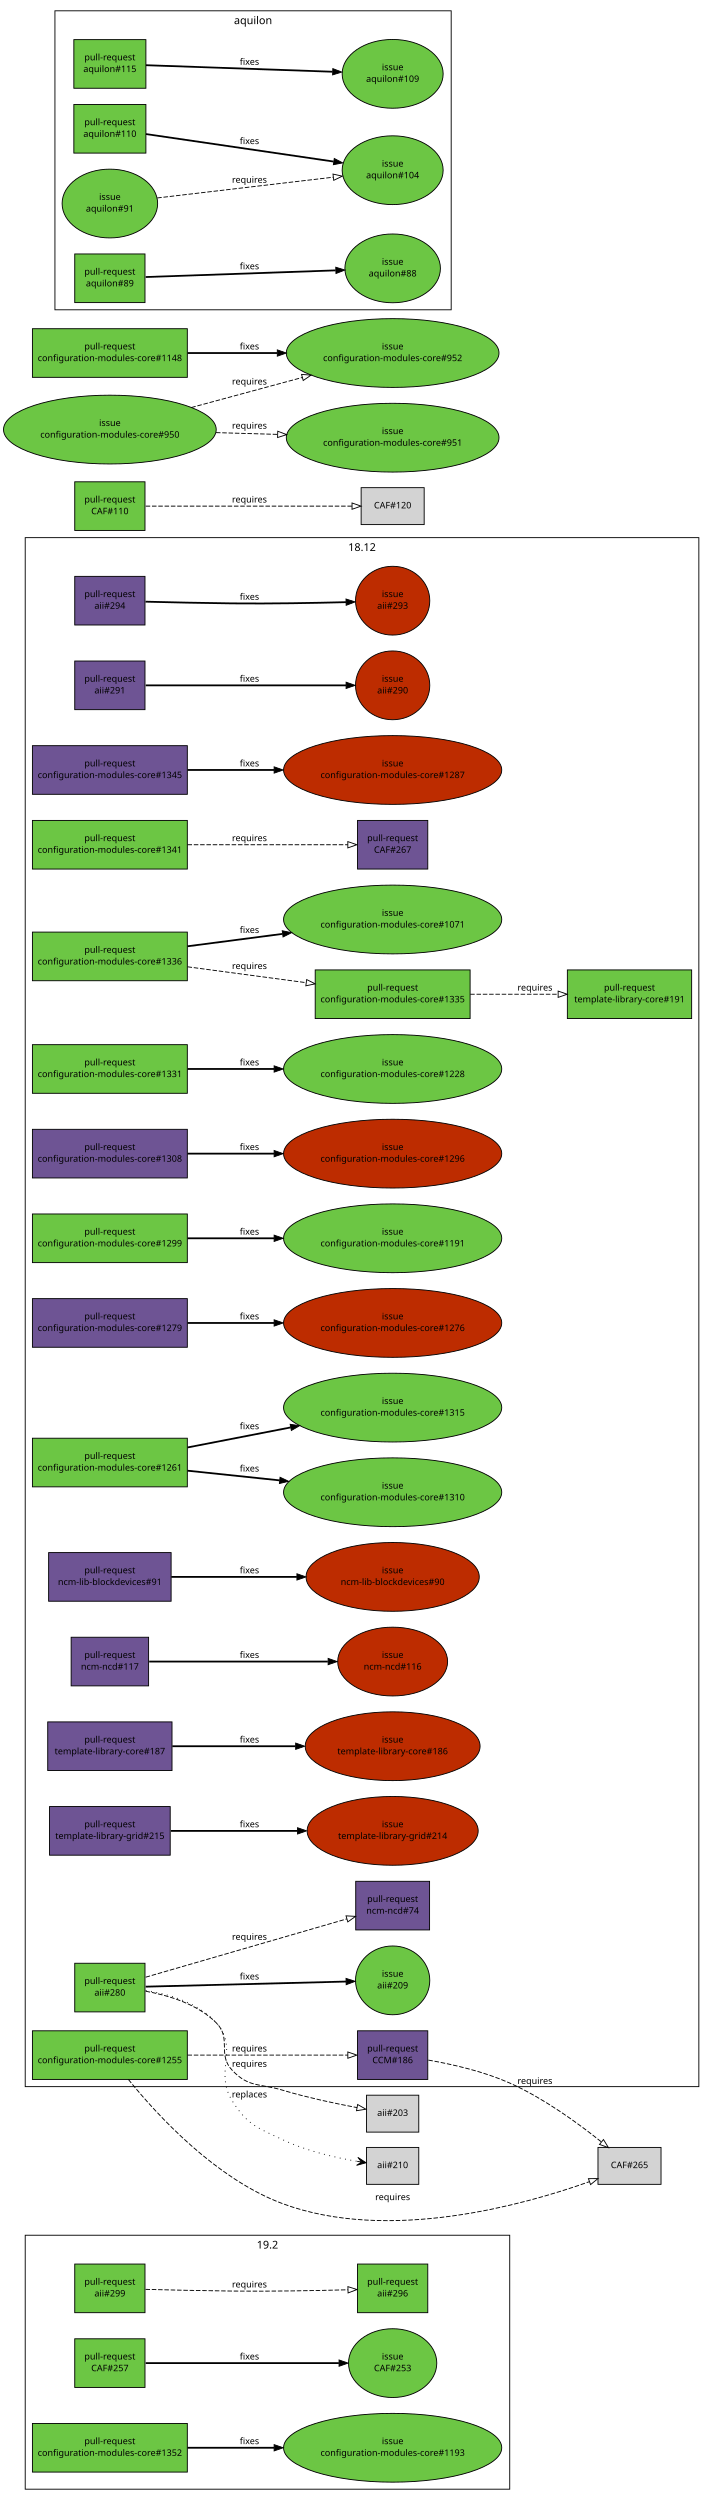
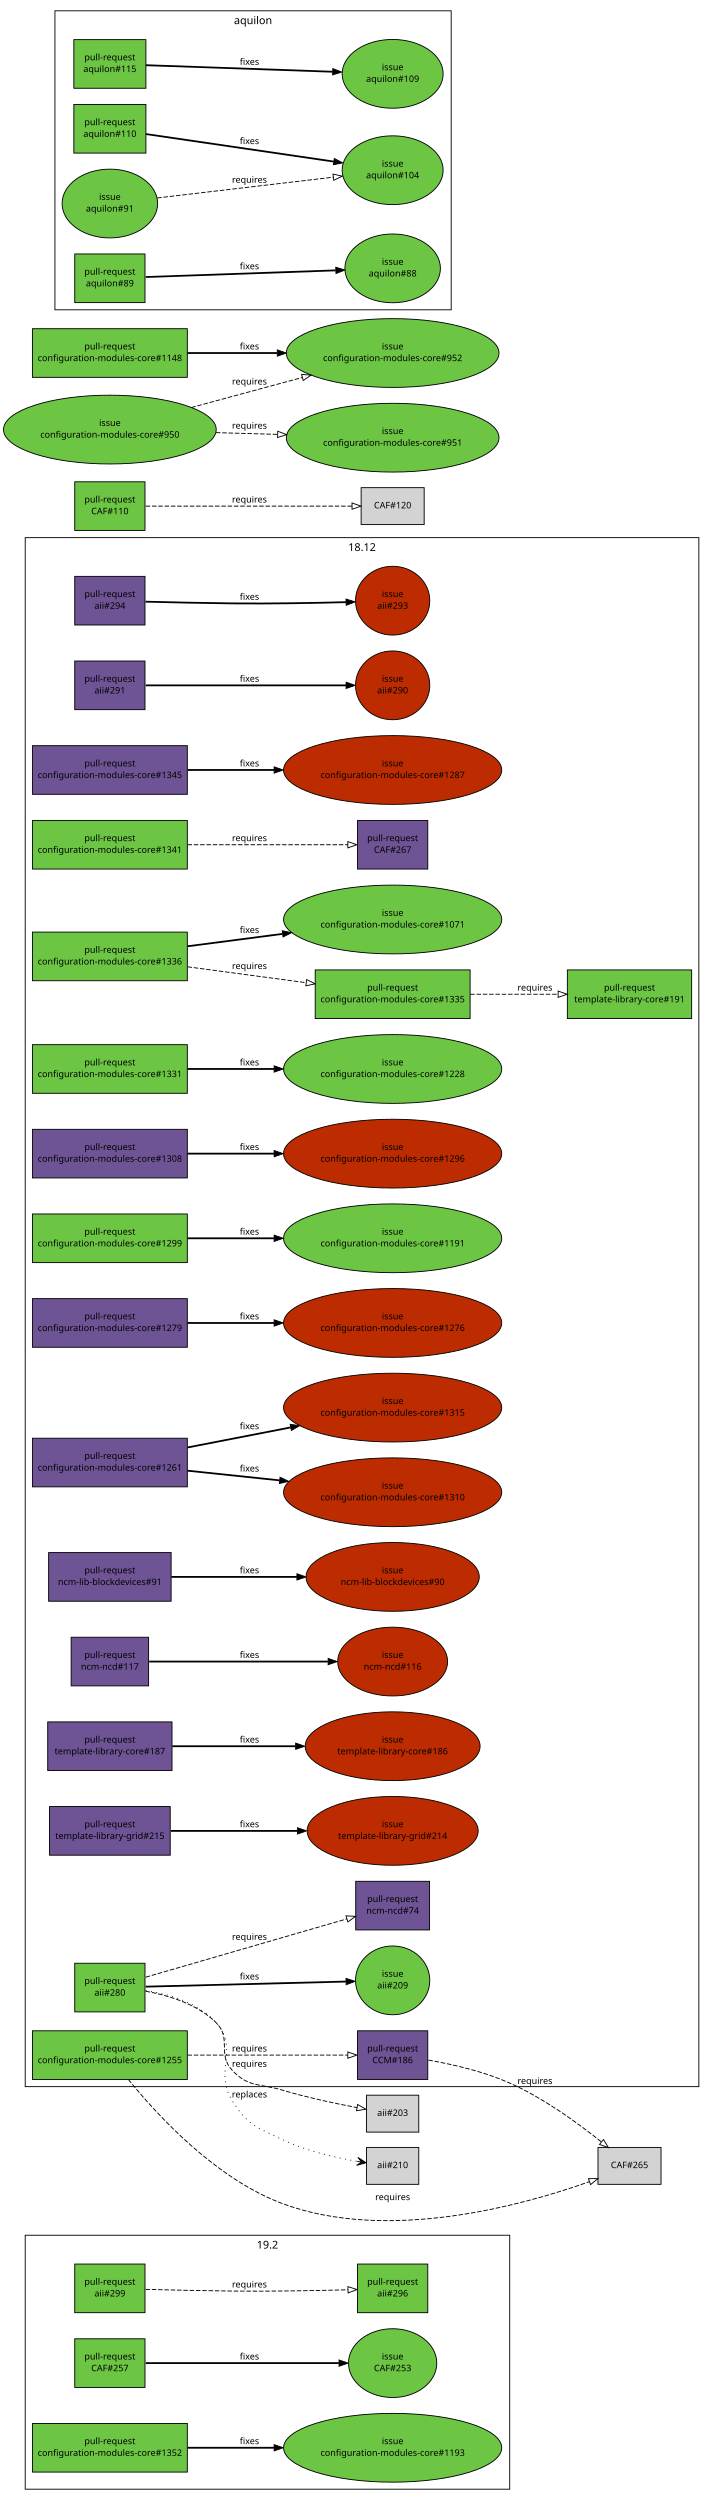
<svg xmlns="http://www.w3.org/2000/svg" xmlns:xlink="http://www.w3.org/1999/xlink" width="788pt" height="2776pt" viewBox="0.00 0.00 788.00 2776.00">
  <g id="graph1" class="graph" transform="scale(1 1) rotate(0) translate(4 2772)">
    <polygon fill="white" stroke="white" points="-4,5 -4,-2772 785,-2772 785,5 -4,5" />
    <g id="graph3" class="cluster">
      <polygon fill="none" stroke="black" points="24,-455 24,-2175 772,-2175 772,-455 24,-455" />
      <text text-anchor="middle" x="398" y="-2160.2" font-family="Sans" font-size="12.00">18.12</text>
    </g>
    <g id="graph4" class="cluster">
      <polygon fill="none" stroke="black" points="24,-8 24,-290 562,-290 562,-8 24,-8" />
      <text text-anchor="middle" x="293" y="-275.2" font-family="Sans" font-size="12.00">19.2</text>
    </g>
    <g id="graph5" class="cluster">
      <polygon fill="none" stroke="black" points="57,-2428 57,-2760 497,-2760 497,-2428 57,-2428" />
      <text text-anchor="middle" x="277" y="-2745.2" font-family="Sans" font-size="12.00">aquilon</text>
    </g>
    <g id="node1" class="node">
      <a xlink:href="https://github.com/quattor/aii/pull/299" xlink:title="aii-dhcp: support optional hostname ip verification" target="_parent">
        <polygon fill="#6cc644" stroke="black" points="157,-258 79,-258 79,-204 157,-204 157,-258" />
        <text text-anchor="middle" x="118" y="-235" font-family="Sans" font-size="10.00">pull-request</text>
        <text text-anchor="middle" x="118" y="-222" font-family="Sans" font-size="10.00">aii#299</text>
      </a>
    </g>
    <g id="node3" class="node">
      <a xlink:href="https://github.com/quattor/aii/pull/296" xlink:title="DHCP plugin updates" target="_parent">
        <polygon fill="#6cc644" stroke="black" points="471,-258 393,-258 393,-204 471,-204 471,-258" />
        <text text-anchor="middle" x="432" y="-235" font-family="Sans" font-size="10.00">pull-request</text>
        <text text-anchor="middle" x="432" y="-222" font-family="Sans" font-size="10.00">aii#296</text>
      </a>
    </g>
    <g id="edge2" class="edge">
      <path fill="none" stroke="black" stroke-dasharray="5,2" d="M157.571,-229.897C184.705,-229.197 221.529,-228.358 254,-228 297.318,-227.522 346.561,-228.467 382.256,-229.42" />
      <polygon fill="none" stroke="black" points="382.318,-232.923 392.411,-229.701 382.512,-225.925 382.318,-232.923" />
      <text text-anchor="middle" x="273" y="-232" font-family="Sans" font-size="10.00">requires</text>
    </g>
    <g id="node4" class="node">
      <a xlink:href="https://github.com/quattor/aii/pull/294" xlink:title="aii: ks: disable selinux with kernel param" target="_parent">
        <polygon fill="#6e5494" stroke="black" points="157,-2132 79,-2132 79,-2078 157,-2078 157,-2132" />
        <text text-anchor="middle" x="118" y="-2109" font-family="Sans" font-size="10.00">pull-request</text>
        <text text-anchor="middle" x="118" y="-2096" font-family="Sans" font-size="10.00">aii#294</text>
      </a>
    </g>
    <g id="node6" class="node">
      <a xlink:href="https://github.com/quattor/aii/issues/293" xlink:title="Disabling selinux during OS installation does not work with CentOS 7.5" target="_parent">
        <ellipse fill="#bd2c00" stroke="black" cx="432" cy="-2105" rx="41.217" ry="38.184" />
        <text text-anchor="middle" x="432" y="-2109" font-family="Sans" font-size="10.00">issue</text>
        <text text-anchor="middle" x="432" y="-2096" font-family="Sans" font-size="10.00">aii#293</text>
      </a>
    </g>
    <g id="edge4" class="edge">
      <path fill="none" stroke="black" stroke-width="2" d="M157.571,-2103.9C184.705,-2103.2 221.529,-2102.36 254,-2102 296.474,-2101.53 344.645,-2102.43 380.154,-2103.36" />
      <polygon fill="black" stroke="black" points="380.191,-2106.87 390.282,-2103.64 380.381,-2099.87 380.191,-2106.87" />
      <text text-anchor="middle" x="273" y="-2106" font-family="Sans" font-size="10.00">fixes</text>
    </g>
    <g id="node7" class="node">
      <a xlink:href="https://github.com/quattor/aii/pull/291" xlink:title="aii-installfe: add support for --cdburl" target="_parent">
        <polygon fill="#6e5494" stroke="black" points="157,-2038 79,-2038 79,-1984 157,-1984 157,-2038" />
        <text text-anchor="middle" x="118" y="-2015" font-family="Sans" font-size="10.00">pull-request</text>
        <text text-anchor="middle" x="118" y="-2002" font-family="Sans" font-size="10.00">aii#291</text>
      </a>
    </g>
    <g id="node9" class="node">
      <a xlink:href="https://github.com/quattor/aii/issues/290" xlink:title="18.6.0: aii-installfe should allow to define cdburl" target="_parent">
        <ellipse fill="#bd2c00" stroke="black" cx="432" cy="-2011" rx="41.217" ry="38.184" />
        <text text-anchor="middle" x="432" y="-2015" font-family="Sans" font-size="10.00">issue</text>
        <text text-anchor="middle" x="432" y="-2002" font-family="Sans" font-size="10.00">aii#290</text>
      </a>
    </g>
    <g id="edge6" class="edge">
      <path fill="none" stroke="black" stroke-width="2" d="M157.768,-2011C214.279,-2011 317.868,-2011 380.284,-2011" />
      <polygon fill="black" stroke="black" points="380.31,-2014.5 390.31,-2011 380.31,-2007.5 380.31,-2014.5" />
      <text text-anchor="middle" x="273" y="-2015" font-family="Sans" font-size="10.00">fixes</text>
    </g>
    <g id="node10" class="node">
      <a xlink:href="https://github.com/quattor/aii/pull/280" xlink:title="Support active configuration attribute for plugins" target="_parent">
        <polygon fill="#6cc644" stroke="black" points="157,-592 79,-592 79,-538 157,-538 157,-592" />
        <text text-anchor="middle" x="118" y="-569" font-family="Sans" font-size="10.00">pull-request</text>
        <text text-anchor="middle" x="118" y="-556" font-family="Sans" font-size="10.00">aii#280</text>
      </a>
    </g>
    <g id="node12" class="node">
      <a xlink:href="https://github.com/quattor/aii/issues/209" xlink:title="support ACTIVE_CONFIG" target="_parent">
        <ellipse fill="#6cc644" stroke="black" cx="432" cy="-573" rx="41.217" ry="38.184" />
        <text text-anchor="middle" x="432" y="-577" font-family="Sans" font-size="10.00">issue</text>
        <text text-anchor="middle" x="432" y="-564" font-family="Sans" font-size="10.00">aii#209</text>
      </a>
    </g>
    <g id="edge8" class="edge">
      <path fill="none" stroke="black" stroke-width="2" d="M157.768,-566.013C214.279,-567.453 317.868,-570.092 380.284,-571.682" />
      <polygon fill="black" stroke="black" points="380.224,-575.182 390.31,-571.938 380.402,-568.184 380.224,-575.182" />
      <text text-anchor="middle" x="273" y="-574" font-family="Sans" font-size="10.00">fixes</text>
    </g>
    <g id="node14" class="node">
      <a xlink:href="https://github.com/quattor/ncm-ncd/pull/74" xlink:title="Set the current active config as an attribute to the component" target="_parent">
        <polygon fill="#6e5494" stroke="black" points="473,-683 391,-683 391,-629 473,-629 473,-683" />
        <text text-anchor="middle" x="432" y="-660" font-family="Sans" font-size="10.00">pull-request</text>
        <text text-anchor="middle" x="432" y="-647" font-family="Sans" font-size="10.00">ncm-ncd#74</text>
      </a>
    </g>
    <g id="edge10" class="edge">
      <path fill="none" stroke="black" stroke-dasharray="5,2" d="M157.768,-576.525C214.552,-592.982 318.871,-623.214 381.186,-641.274" />
      <polygon fill="none" stroke="black" points="380.234,-644.642 390.813,-644.064 382.182,-637.918 380.234,-644.642" />
      <text text-anchor="middle" x="273" y="-618" font-family="Sans" font-size="10.00">requires</text>
    </g>
    <g id="node16" class="node">
      <polygon fill="lightgrey" stroke="black" points="461,-445.5 403,-445.5 403,-404.5 461,-404.5 461,-445.5" />
      <text text-anchor="middle" x="432" y="-422.5" font-family="Sans" font-size="10.00">aii#203</text>
    </g>
    <g id="edge12" class="edge">
      <path fill="none" stroke="black" stroke-dasharray="5,2" d="M157.743,-560.947C183.166,-556.379 215.166,-546.664 236,-526 253.663,-508.482 236.827,-490.999 254,-473 272.46,-453.653 284.392,-458.702 310,-451 337.129,-442.841 368.388,-436.231 392.472,-431.718" />
      <polygon fill="none" stroke="black" points="393.116,-435.159 402.322,-429.914 391.855,-428.273 393.116,-435.159" />
      <text text-anchor="middle" x="273" y="-477" font-family="Sans" font-size="10.00">requires</text>
    </g>
    <g id="node18" class="node">
      <polygon fill="lightgrey" stroke="black" points="461,-387.5 403,-387.5 403,-346.5 461,-346.5 461,-387.5" />
      <text text-anchor="middle" x="432" y="-364.5" font-family="Sans" font-size="10.00">aii#210</text>
    </g>
    <g id="edge14" class="edge">
      <path fill="none" stroke="black" stroke-dasharray="1,5" d="M157.758,-561.905C183.688,-557.757 216.265,-548.151 236,-526 262.267,-496.519 233.026,-472.455 254,-439 270.668,-412.413 281.664,-409.482 310,-396 336.06,-383.6 367.844,-376.266 392.437,-372.077" />
      <polygon fill="black" stroke="black" points="402.498,-370.468 393.334,-376.49 397.561,-371.257 392.624,-372.047 392.624,-372.047 392.624,-372.047 397.561,-371.257 391.913,-367.603 402.498,-370.468 402.498,-370.468" />
      <text text-anchor="middle" x="273" y="-443" font-family="Sans" font-size="10.00">replaces</text>
    </g>
    <g id="node19" class="node">
      <a xlink:href="https://github.com/quattor/CAF/pull/257" xlink:title="Process: run process as another user" target="_parent">
        <polygon fill="#6cc644" stroke="black" points="157,-175 79,-175 79,-121 157,-121 157,-175" />
        <text text-anchor="middle" x="118" y="-152" font-family="Sans" font-size="10.00">pull-request</text>
        <text text-anchor="middle" x="118" y="-139" font-family="Sans" font-size="10.00">CAF#257</text>
      </a>
    </g>
    <g id="node21" class="node">
      <a xlink:href="https://github.com/quattor/CAF/issues/253" xlink:title="CAF::Process: Include an option to execute the command as an specific user" target="_parent">
        <ellipse fill="#6cc644" stroke="black" cx="432" cy="-148" rx="48.998" ry="38.184" />
        <text text-anchor="middle" x="432" y="-152" font-family="Sans" font-size="10.00">issue</text>
        <text text-anchor="middle" x="432" y="-139" font-family="Sans" font-size="10.00">CAF#253</text>
      </a>
    </g>
    <g id="edge16" class="edge">
      <path fill="none" stroke="black" stroke-width="2" d="M157.768,-148C211.934,-148 309.353,-148 372.308,-148" />
      <polygon fill="black" stroke="black" points="372.488,-151.5 382.488,-148 372.488,-144.5 372.488,-151.5" />
      <text text-anchor="middle" x="273" y="-152" font-family="Sans" font-size="10.00">fixes</text>
    </g>
    <g id="node22" class="node">
      <a xlink:href="https://github.com/quattor/CAF/pull/110" xlink:title="CAF::Download class: API proposal" target="_parent">
        <polygon fill="#6cc644" stroke="black" points="157,-2237 79,-2237 79,-2183 157,-2183 157,-2237" />
        <text text-anchor="middle" x="118" y="-2214" font-family="Sans" font-size="10.00">pull-request</text>
        <text text-anchor="middle" x="118" y="-2201" font-family="Sans" font-size="10.00">CAF#110</text>
      </a>
    </g>
    <g id="node24" class="node">
      <polygon fill="lightgrey" stroke="black" points="467,-2230.5 397,-2230.5 397,-2189.5 467,-2189.5 467,-2230.5" />
      <text text-anchor="middle" x="432" y="-2207.5" font-family="Sans" font-size="10.00">CAF#120</text>
    </g>
    <g id="edge18" class="edge">
      <path fill="none" stroke="black" stroke-dasharray="5,2" d="M157.768,-2210C216.269,-2210 325.221,-2210 386.719,-2210" />
      <polygon fill="none" stroke="black" points="386.897,-2213.5 396.897,-2210 386.897,-2206.5 386.897,-2213.5" />
      <text text-anchor="middle" x="273" y="-2214" font-family="Sans" font-size="10.00">requires</text>
    </g>
    <g id="node25" class="node">
      <a xlink:href="https://github.com/quattor/CCM/pull/186" xlink:title="TextRender: add support for jsonpretty type" target="_parent">
        <polygon fill="#6e5494" stroke="black" points="471,-517 393,-517 393,-463 471,-463 471,-517" />
        <text text-anchor="middle" x="432" y="-494" font-family="Sans" font-size="10.00">pull-request</text>
        <text text-anchor="middle" x="432" y="-481" font-family="Sans" font-size="10.00">CCM#186</text>
      </a>
    </g>
    <g id="node27" class="node">
      <polygon fill="lightgrey" stroke="black" points="730,-387.5 660,-387.5 660,-346.5 730,-346.5 730,-387.5" />
      <text text-anchor="middle" x="695" y="-364.5" font-family="Sans" font-size="10.00">CAF#265</text>
    </g>
    <g id="edge20" class="edge">
      <path fill="none" stroke="black" stroke-dasharray="5,2" d="M471.628,-484.477C498.038,-479.86 533.077,-471.903 562,-459 599.712,-442.176 637.993,-414.315 663.74,-393.653" />
      <polygon fill="none" stroke="black" points="666.096,-396.248 671.643,-387.221 661.678,-390.819 666.096,-396.248" />
      <text text-anchor="middle" x="590" y="-458" font-family="Sans" font-size="10.00">requires</text>
    </g>
    <g id="node28" class="node">
      <a xlink:href="https://github.com/quattor/configuration-modules-core/pull/1352" xlink:title="Tighten up schema and use choice for options" target="_parent">
        <polygon fill="#6cc644" stroke="black" points="204,-81 32,-81 32,-27 204,-27 204,-81" />
        <text text-anchor="middle" x="118" y="-58" font-family="Sans" font-size="10.00">pull-request</text>
        <text text-anchor="middle" x="118" y="-45" font-family="Sans" font-size="10.00">configuration-modules-core#1352</text>
      </a>
    </g>
    <g id="node30" class="node">
      <a xlink:href="https://github.com/quattor/configuration-modules-core/issues/1193" xlink:title="ncm-metaconfig: rsyslog: Tighten up schema" target="_parent">
        <ellipse fill="#6cc644" stroke="black" cx="432" cy="-54" rx="121.122" ry="38.184" />
        <text text-anchor="middle" x="432" y="-58" font-family="Sans" font-size="10.00">issue</text>
        <text text-anchor="middle" x="432" y="-45" font-family="Sans" font-size="10.00">configuration-modules-core#1193</text>
      </a>
    </g>
    <g id="edge22" class="edge">
      <path fill="none" stroke="black" stroke-width="2" d="M204.217,-54C233.916,-54 267.888,-54 300.372,-54" />
      <polygon fill="black" stroke="black" points="300.399,-57.5 310.399,-54 300.399,-50.5 300.399,-57.5" />
      <text text-anchor="middle" x="273" y="-58" font-family="Sans" font-size="10.00">fixes</text>
    </g>
    <g id="node31" class="node">
      <a xlink:href="https://github.com/quattor/configuration-modules-core/pull/1345" xlink:title="ncm-metaconfig: add libvirt guests setup" target="_parent">
        <polygon fill="#6e5494" stroke="black" points="204,-1944 32,-1944 32,-1890 204,-1890 204,-1944" />
        <text text-anchor="middle" x="118" y="-1921" font-family="Sans" font-size="10.00">pull-request</text>
        <text text-anchor="middle" x="118" y="-1908" font-family="Sans" font-size="10.00">configuration-modules-core#1345</text>
      </a>
    </g>
    <g id="node33" class="node">
      <a xlink:href="https://github.com/quattor/configuration-modules-core/issues/1287" xlink:title="ncm-metaconfig: add libvirtd libvirt-guests configuration" target="_parent">
        <ellipse fill="#bd2c00" stroke="black" cx="432" cy="-1917" rx="121.122" ry="38.184" />
        <text text-anchor="middle" x="432" y="-1921" font-family="Sans" font-size="10.00">issue</text>
        <text text-anchor="middle" x="432" y="-1908" font-family="Sans" font-size="10.00">configuration-modules-core#1287</text>
      </a>
    </g>
    <g id="edge24" class="edge">
      <path fill="none" stroke="black" stroke-width="2" d="M204.217,-1917C233.916,-1917 267.888,-1917 300.372,-1917" />
      <polygon fill="black" stroke="black" points="300.399,-1920.5 310.399,-1917 300.399,-1913.5 300.399,-1920.5" />
      <text text-anchor="middle" x="273" y="-1921" font-family="Sans" font-size="10.00">fixes</text>
    </g>
    <g id="node34" class="node">
      <a xlink:href="https://github.com/quattor/configuration-modules-core/pull/1341" xlink:title="ncm-metaconfig: switch to CAF::ServiceActions" target="_parent">
        <polygon fill="#6cc644" stroke="black" points="204,-1861 32,-1861 32,-1807 204,-1807 204,-1861" />
        <text text-anchor="middle" x="118" y="-1838" font-family="Sans" font-size="10.00">pull-request</text>
        <text text-anchor="middle" x="118" y="-1825" font-family="Sans" font-size="10.00">configuration-modules-core#1341</text>
      </a>
    </g>
    <g id="node36" class="node">
      <a xlink:href="https://github.com/quattor/CAF/pull/267" xlink:title="ServiceActions: handle multiple service actions" target="_parent">
        <polygon fill="#6e5494" stroke="black" points="471,-1861 393,-1861 393,-1807 471,-1807 471,-1861" />
        <text text-anchor="middle" x="432" y="-1838" font-family="Sans" font-size="10.00">pull-request</text>
        <text text-anchor="middle" x="432" y="-1825" font-family="Sans" font-size="10.00">CAF#267</text>
      </a>
    </g>
    <g id="edge26" class="edge">
      <path fill="none" stroke="black" stroke-dasharray="5,2" d="M204.217,-1834C261.388,-1834 334.397,-1834 382.136,-1834" />
      <polygon fill="none" stroke="black" points="382.221,-1837.5 392.22,-1834 382.22,-1830.5 382.221,-1837.5" />
      <text text-anchor="middle" x="273" y="-1838" font-family="Sans" font-size="10.00">requires</text>
    </g>
    <g id="node37" class="node">
      <a xlink:href="https://github.com/quattor/configuration-modules-core/pull/1336" xlink:title="ncm-network: Add support for CAF::Service actions after changes" target="_parent">
        <polygon fill="#6cc644" stroke="black" points="204,-1737 32,-1737 32,-1683 204,-1683 204,-1737" />
        <text text-anchor="middle" x="118" y="-1714" font-family="Sans" font-size="10.00">pull-request</text>
        <text text-anchor="middle" x="118" y="-1701" font-family="Sans" font-size="10.00">configuration-modules-core#1336</text>
      </a>
    </g>
    <g id="node39" class="node">
      <a xlink:href="https://github.com/quattor/configuration-modules-core/pull/1335" xlink:title="ncm-metaconfig: Remove caf_service_action type to allow reuse" target="_parent">
        <polygon fill="#6cc644" stroke="black" points="518,-1695 346,-1695 346,-1641 518,-1641 518,-1695" />
        <text text-anchor="middle" x="432" y="-1672" font-family="Sans" font-size="10.00">pull-request</text>
        <text text-anchor="middle" x="432" y="-1659" font-family="Sans" font-size="10.00">configuration-modules-core#1335</text>
      </a>
    </g>
    <g id="edge28" class="edge">
      <path fill="none" stroke="black" stroke-dasharray="5,2" d="M204.217,-1698.47C245.061,-1693 293.988,-1686.46 336.009,-1680.84" />
      <polygon fill="none" stroke="black" points="336.527,-1684.3 345.975,-1679.51 335.599,-1677.36 336.527,-1684.3" />
      <text text-anchor="middle" x="273" y="-1696" font-family="Sans" font-size="10.00">requires</text>
    </g>
    <g id="node41" class="node">
      <a xlink:href="https://github.com/quattor/configuration-modules-core/issues/1071" xlink:title="ncm-network: support daemons to restart after network changes" target="_parent">
        <ellipse fill="#6cc644" stroke="black" cx="432" cy="-1751" rx="121.122" ry="38.184" />
        <text text-anchor="middle" x="432" y="-1755" font-family="Sans" font-size="10.00">issue</text>
        <text text-anchor="middle" x="432" y="-1742" font-family="Sans" font-size="10.00">configuration-modules-core#1071</text>
      </a>
    </g>
    <g id="edge30" class="edge">
      <path fill="none" stroke="black" stroke-width="2" d="M204.217,-1721.26C236.688,-1725.5 274.267,-1730.4 309.424,-1734.99" />
      <polygon fill="black" stroke="black" points="309.388,-1738.52 319.757,-1736.34 310.295,-1731.58 309.388,-1738.52" />
      <text text-anchor="middle" x="273" y="-1736" font-family="Sans" font-size="10.00">fixes</text>
    </g>
    <g id="node43" class="node">
      <a xlink:href="https://github.com/quattor/template-library-core/pull/191" xlink:title="Allow the caf_service_action to be used by multiple components" target="_parent">
        <polygon fill="#6cc644" stroke="black" points="764,-1695 626,-1695 626,-1641 764,-1641 764,-1695" />
        <text text-anchor="middle" x="695" y="-1672" font-family="Sans" font-size="10.00">pull-request</text>
        <text text-anchor="middle" x="695" y="-1659" font-family="Sans" font-size="10.00">template-library-core#191</text>
      </a>
    </g>
    <g id="edge32" class="edge">
      <path fill="none" stroke="black" stroke-dasharray="5,2" d="M518.116,-1668C549.476,-1668 584.762,-1668 615.52,-1668" />
      <polygon fill="none" stroke="black" points="615.766,-1671.5 625.766,-1668 615.765,-1664.5 615.766,-1671.5" />
      <text text-anchor="middle" x="590" y="-1672" font-family="Sans" font-size="10.00">requires</text>
    </g>
    <g id="node44" class="node">
      <a xlink:href="https://github.com/quattor/configuration-modules-core/pull/1331" xlink:title="ncm-cron: Throw an error if multiple cron jobs are defined with the same name" target="_parent">
        <polygon fill="#6cc644" stroke="black" points="204,-1612 32,-1612 32,-1558 204,-1558 204,-1612" />
        <text text-anchor="middle" x="118" y="-1589" font-family="Sans" font-size="10.00">pull-request</text>
        <text text-anchor="middle" x="118" y="-1576" font-family="Sans" font-size="10.00">configuration-modules-core#1331</text>
      </a>
    </g>
    <g id="node46" class="node">
      <a xlink:href="https://github.com/quattor/configuration-modules-core/issues/1228" xlink:title="ncm-cron: Catch cron entries with duplicate names at build time" target="_parent">
        <ellipse fill="#6cc644" stroke="black" cx="432" cy="-1585" rx="121.122" ry="38.184" />
        <text text-anchor="middle" x="432" y="-1589" font-family="Sans" font-size="10.00">issue</text>
        <text text-anchor="middle" x="432" y="-1576" font-family="Sans" font-size="10.00">configuration-modules-core#1228</text>
      </a>
    </g>
    <g id="edge34" class="edge">
      <path fill="none" stroke="black" stroke-width="2" d="M204.217,-1585C233.916,-1585 267.888,-1585 300.372,-1585" />
      <polygon fill="black" stroke="black" points="300.399,-1588.5 310.399,-1585 300.399,-1581.5 300.399,-1588.5" />
      <text text-anchor="middle" x="273" y="-1589" font-family="Sans" font-size="10.00">fixes</text>
    </g>
    <g id="node47" class="node">
      <a xlink:href="https://github.com/quattor/configuration-modules-core/pull/1308" xlink:title="ncm-network: no error wrt missing (IPv4) ip and netmask in a pure IPv6 config" target="_parent">
        <polygon fill="#6e5494" stroke="black" points="204,-1518 32,-1518 32,-1464 204,-1464 204,-1518" />
        <text text-anchor="middle" x="118" y="-1495" font-family="Sans" font-size="10.00">pull-request</text>
        <text text-anchor="middle" x="118" y="-1482" font-family="Sans" font-size="10.00">configuration-modules-core#1308</text>
      </a>
    </g>
    <g id="node49" class="node">
      <a xlink:href="https://github.com/quattor/configuration-modules-core/issues/1296" xlink:title="ncm-network: Returns an error when an interface is configured as IPv6 only" target="_parent">
        <ellipse fill="#bd2c00" stroke="black" cx="432" cy="-1491" rx="121.122" ry="38.184" />
        <text text-anchor="middle" x="432" y="-1495" font-family="Sans" font-size="10.00">issue</text>
        <text text-anchor="middle" x="432" y="-1482" font-family="Sans" font-size="10.00">configuration-modules-core#1296</text>
      </a>
    </g>
    <g id="edge36" class="edge">
      <path fill="none" stroke="black" stroke-width="2" d="M204.217,-1491C233.916,-1491 267.888,-1491 300.372,-1491" />
      <polygon fill="black" stroke="black" points="300.399,-1494.5 310.399,-1491 300.399,-1487.5 300.399,-1494.5" />
      <text text-anchor="middle" x="273" y="-1495" font-family="Sans" font-size="10.00">fixes</text>
    </g>
    <g id="node50" class="node">
      <a xlink:href="https://github.com/quattor/configuration-modules-core/pull/1299" xlink:title="ncm-sysconfig: Automatically quote values containing whitespace" target="_parent">
        <polygon fill="#6cc644" stroke="black" points="204,-1424 32,-1424 32,-1370 204,-1370 204,-1424" />
        <text text-anchor="middle" x="118" y="-1401" font-family="Sans" font-size="10.00">pull-request</text>
        <text text-anchor="middle" x="118" y="-1388" font-family="Sans" font-size="10.00">configuration-modules-core#1299</text>
      </a>
    </g>
    <g id="node52" class="node">
      <a xlink:href="https://github.com/quattor/configuration-modules-core/issues/1191" xlink:title="ncm-sysconfig: Values should be quoted" target="_parent">
        <ellipse fill="#6cc644" stroke="black" cx="432" cy="-1397" rx="121.122" ry="38.184" />
        <text text-anchor="middle" x="432" y="-1401" font-family="Sans" font-size="10.00">issue</text>
        <text text-anchor="middle" x="432" y="-1388" font-family="Sans" font-size="10.00">configuration-modules-core#1191</text>
      </a>
    </g>
    <g id="edge38" class="edge">
      <path fill="none" stroke="black" stroke-width="2" d="M204.217,-1397C233.916,-1397 267.888,-1397 300.372,-1397" />
      <polygon fill="black" stroke="black" points="300.399,-1400.5 310.399,-1397 300.399,-1393.5 300.399,-1400.5" />
      <text text-anchor="middle" x="273" y="-1401" font-family="Sans" font-size="10.00">fixes</text>
    </g>
    <g id="node53" class="node">
      <a xlink:href="https://github.com/quattor/configuration-modules-core/pull/1279" xlink:title="ncm-metaconfig: ganeshav2 add include" target="_parent">
        <polygon fill="#6e5494" stroke="black" points="204,-1330 32,-1330 32,-1276 204,-1276 204,-1330" />
        <text text-anchor="middle" x="118" y="-1307" font-family="Sans" font-size="10.00">pull-request</text>
        <text text-anchor="middle" x="118" y="-1294" font-family="Sans" font-size="10.00">configuration-modules-core#1279</text>
      </a>
    </g>
    <g id="node55" class="node">
      <a xlink:href="https://github.com/quattor/configuration-modules-core/issues/1276" xlink:title="ncm-metaconfig: Ganesha v2 %include option is missing" target="_parent">
        <ellipse fill="#bd2c00" stroke="black" cx="432" cy="-1303" rx="121.122" ry="38.184" />
        <text text-anchor="middle" x="432" y="-1307" font-family="Sans" font-size="10.00">issue</text>
        <text text-anchor="middle" x="432" y="-1294" font-family="Sans" font-size="10.00">configuration-modules-core#1276</text>
      </a>
    </g>
    <g id="edge40" class="edge">
      <path fill="none" stroke="black" stroke-width="2" d="M204.217,-1303C233.916,-1303 267.888,-1303 300.372,-1303" />
      <polygon fill="black" stroke="black" points="300.399,-1306.5 310.399,-1303 300.399,-1299.5 300.399,-1306.5" />
      <text text-anchor="middle" x="273" y="-1307" font-family="Sans" font-size="10.00">fixes</text>
    </g>
    <g id="node56" class="node">
      <a xlink:href="https://github.com/quattor/configuration-modules-core/pull/1261" xlink:title="ncm-openstack: Include ovs and storage support" target="_parent">
-         <polygon fill="#6cc644" stroke="black" points="204,-1175 32,-1175 32,-1121 204,-1121 204,-1175" />
+         <polygon fill="#6e5494" stroke="black" points="204,-1175 32,-1175 32,-1121 204,-1121 204,-1175" />
        <text text-anchor="middle" x="118" y="-1152" font-family="Sans" font-size="10.00">pull-request</text>
        <text text-anchor="middle" x="118" y="-1139" font-family="Sans" font-size="10.00">configuration-modules-core#1261</text>
      </a>
    </g>
    <g id="node58" class="node">
      <a xlink:href="https://github.com/quattor/configuration-modules-core/issues/1310" xlink:title="ncm-openstack: add Heat service support" target="_parent">
-         <ellipse fill="#6cc644" stroke="black" cx="432" cy="-1115" rx="121.122" ry="38.184" />
+         <ellipse fill="#bd2c00" stroke="black" cx="432" cy="-1115" rx="121.122" ry="38.184" />
        <text text-anchor="middle" x="432" y="-1119" font-family="Sans" font-size="10.00">issue</text>
        <text text-anchor="middle" x="432" y="-1106" font-family="Sans" font-size="10.00">configuration-modules-core#1310</text>
      </a>
    </g>
    <g id="edge42" class="edge">
      <path fill="none" stroke="black" stroke-width="2" d="M204.217,-1138.94C235.779,-1135.62 272.167,-1131.8 306.466,-1128.19" />
      <polygon fill="black" stroke="black" points="306.976,-1131.66 316.556,-1127.13 306.245,-1124.7 306.976,-1131.66" />
      <text text-anchor="middle" x="273" y="-1138" font-family="Sans" font-size="10.00">fixes</text>
    </g>
    <g id="node60" class="node">
      <a xlink:href="https://github.com/quattor/configuration-modules-core/issues/1315" xlink:title="ncm-openstack: add murano service support" target="_parent">
-         <ellipse fill="#6cc644" stroke="black" cx="432" cy="-1209" rx="121.122" ry="38.184" />
+         <ellipse fill="#bd2c00" stroke="black" cx="432" cy="-1209" rx="121.122" ry="38.184" />
        <text text-anchor="middle" x="432" y="-1213" font-family="Sans" font-size="10.00">issue</text>
        <text text-anchor="middle" x="432" y="-1200" font-family="Sans" font-size="10.00">configuration-modules-core#1315</text>
      </a>
    </g>
    <g id="edge44" class="edge">
      <path fill="none" stroke="black" stroke-width="2" d="M204.217,-1164.75C239.55,-1171.61 280.931,-1179.65 318.659,-1186.98" />
      <polygon fill="black" stroke="black" points="318.194,-1190.46 328.678,-1188.93 319.529,-1183.59 318.194,-1190.46" />
      <text text-anchor="middle" x="273" y="-1185" font-family="Sans" font-size="10.00">fixes</text>
    </g>
    <g id="node61" class="node">
      <a xlink:href="https://github.com/quattor/configuration-modules-core/pull/1255" xlink:title=" ncm-metaconfig: add irods config files" target="_parent">
        <polygon fill="#6cc644" stroke="black" points="204,-517 32,-517 32,-463 204,-463 204,-517" />
        <text text-anchor="middle" x="118" y="-494" font-family="Sans" font-size="10.00">pull-request</text>
        <text text-anchor="middle" x="118" y="-481" font-family="Sans" font-size="10.00">configuration-modules-core#1255</text>
      </a>
    </g>
    <g id="edge48" class="edge">
      <path fill="none" stroke="black" stroke-dasharray="5,2" d="M204.217,-490C261.388,-490 334.397,-490 382.136,-490" />
      <polygon fill="none" stroke="black" points="382.221,-493.5 392.22,-490 382.22,-486.5 382.221,-493.5" />
      <text text-anchor="middle" x="273" y="-494" font-family="Sans" font-size="10.00">requires</text>
    </g>
    <g id="edge46" class="edge">
      <path fill="none" stroke="black" stroke-dasharray="5,2" d="M138.576,-462.931C170.314,-423.682 235.408,-352.648 310,-325 427.204,-281.558 577.212,-323.358 650.574,-349.506" />
      <polygon fill="none" stroke="black" points="649.387,-352.799 659.982,-352.925 651.778,-346.22 649.387,-352.799" />
      <text text-anchor="middle" x="432" y="-329" font-family="Sans" font-size="10.00">requires</text>
    </g>
    <g id="node64" class="node">
      <a xlink:href="https://github.com/quattor/configuration-modules-core/pull/1148" xlink:title="ncm-spma: Remove support from groups from spma yumng backend" target="_parent">
        <polygon fill="#6cc644" stroke="black" points="204,-2407 32,-2407 32,-2353 204,-2353 204,-2407" />
        <text text-anchor="middle" x="118" y="-2384" font-family="Sans" font-size="10.00">pull-request</text>
        <text text-anchor="middle" x="118" y="-2371" font-family="Sans" font-size="10.00">configuration-modules-core#1148</text>
      </a>
    </g>
    <g id="node66" class="node">
      <a xlink:href="https://github.com/quattor/configuration-modules-core/issues/952" xlink:title="ncm-spma (yumng): Remove support for package groups" target="_parent">
        <ellipse fill="#6cc644" stroke="black" cx="432" cy="-2380" rx="118.087" ry="38.184" />
        <text text-anchor="middle" x="432" y="-2384" font-family="Sans" font-size="10.00">issue</text>
        <text text-anchor="middle" x="432" y="-2371" font-family="Sans" font-size="10.00">configuration-modules-core#952</text>
      </a>
    </g>
    <g id="edge50" class="edge">
      <path fill="none" stroke="black" stroke-width="2" d="M204.217,-2380C234.903,-2380 270.151,-2380 303.606,-2380" />
      <polygon fill="black" stroke="black" points="303.924,-2383.5 313.924,-2380 303.924,-2376.5 303.924,-2383.5" />
      <text text-anchor="middle" x="273" y="-2384" font-family="Sans" font-size="10.00">fixes</text>
    </g>
    <g id="node67" class="node">
      <a xlink:href="https://github.com/quattor/configuration-modules-core/issues/950" xlink:title="ncm-spma: Remove support for package groups from yum backends" target="_parent">
        <ellipse fill="#6cc644" stroke="black" cx="118" cy="-2295" rx="118.087" ry="38.184" />
        <text text-anchor="middle" x="118" y="-2299" font-family="Sans" font-size="10.00">issue</text>
        <text text-anchor="middle" x="118" y="-2286" font-family="Sans" font-size="10.00">configuration-modules-core#950</text>
      </a>
    </g>
    <g id="edge54" class="edge">
      <path fill="none" stroke="black" stroke-dasharray="5,2" d="M208.401,-2319.47C246.98,-2329.92 292.147,-2342.14 331.747,-2352.86" />
      <polygon fill="none" stroke="black" points="330.855,-2356.25 341.422,-2355.48 332.684,-2349.49 330.855,-2356.25" />
      <text text-anchor="middle" x="273" y="-2345" font-family="Sans" font-size="10.00">requires</text>
    </g>
    <g id="node69" class="node">
      <a xlink:href="https://github.com/quattor/configuration-modules-core/issues/951" xlink:title="ncm-spma (yum): Remove support for package groups" target="_parent">
        <ellipse fill="#6cc644" stroke="black" cx="432" cy="-2286" rx="118.087" ry="38.184" />
        <text text-anchor="middle" x="432" y="-2290" font-family="Sans" font-size="10.00">issue</text>
        <text text-anchor="middle" x="432" y="-2277" font-family="Sans" font-size="10.00">configuration-modules-core#951</text>
      </a>
    </g>
    <g id="edge52" class="edge">
      <path fill="none" stroke="black" stroke-dasharray="5,2" d="M235.815,-2291.62C258.074,-2290.99 281.456,-2290.31 304.01,-2289.67" />
      <polygon fill="none" stroke="black" points="304.412,-2293.16 314.308,-2289.37 304.212,-2286.16 304.412,-2293.16" />
      <text text-anchor="middle" x="273" y="-2296" font-family="Sans" font-size="10.00">requires</text>
    </g>
    <g id="node71" class="node">
      <a xlink:href="https://github.com/quattor/ncm-lib-blockdevices/pull/91" xlink:title="Filesystem.pm: add option -f to mkfs.xfs" target="_parent">
        <polygon fill="#6e5494" stroke="black" points="186,-1048 50,-1048 50,-994 186,-994 186,-1048" />
        <text text-anchor="middle" x="118" y="-1025" font-family="Sans" font-size="10.00">pull-request</text>
        <text text-anchor="middle" x="118" y="-1012" font-family="Sans" font-size="10.00">ncm-lib-blockdevices#91</text>
      </a>
    </g>
    <g id="node73" class="node">
      <a xlink:href="https://github.com/quattor/ncm-lib-blockdevices/issues/90" xlink:title="Filesystem: mkfs.xfs should be used with -f" target="_parent">
        <ellipse fill="#bd2c00" stroke="black" cx="432" cy="-1021" rx="96.166" ry="38.184" />
        <text text-anchor="middle" x="432" y="-1025" font-family="Sans" font-size="10.00">issue</text>
        <text text-anchor="middle" x="432" y="-1012" font-family="Sans" font-size="10.00">ncm-lib-blockdevices#90</text>
      </a>
    </g>
    <g id="edge56" class="edge">
      <path fill="none" stroke="black" stroke-width="2" d="M186.133,-1021C226.883,-1021 279.543,-1021 325.667,-1021" />
      <polygon fill="black" stroke="black" points="325.708,-1024.5 335.708,-1021 325.708,-1017.5 325.708,-1024.5" />
      <text text-anchor="middle" x="273" y="-1025" font-family="Sans" font-size="10.00">fixes</text>
    </g>
    <g id="node74" class="node">
      <a xlink:href="https://github.com/quattor/ncm-ncd/pull/117" xlink:title="Allow component modules to be loaded from any path" target="_parent">
        <polygon fill="#6e5494" stroke="black" points="161,-954 75,-954 75,-900 161,-900 161,-954" />
        <text text-anchor="middle" x="118" y="-931" font-family="Sans" font-size="10.00">pull-request</text>
        <text text-anchor="middle" x="118" y="-918" font-family="Sans" font-size="10.00">ncm-ncd#117</text>
      </a>
    </g>
    <g id="node76" class="node">
      <a xlink:href="https://github.com/quattor/ncm-ncd/issues/116" xlink:title="hasFile() prevents component modules from being relocated" target="_parent">
        <ellipse fill="#bd2c00" stroke="black" cx="432" cy="-927" rx="61.018" ry="38.184" />
        <text text-anchor="middle" x="432" y="-931" font-family="Sans" font-size="10.00">issue</text>
        <text text-anchor="middle" x="432" y="-918" font-family="Sans" font-size="10.00">ncm-ncd#116</text>
      </a>
    </g>
    <g id="edge58" class="edge">
      <path fill="none" stroke="black" stroke-width="2" d="M161.66,-927C212.954,-927 298.809,-927 360.001,-927" />
      <polygon fill="black" stroke="black" points="360.362,-930.5 370.362,-927 360.362,-923.5 360.362,-930.5" />
      <text text-anchor="middle" x="273" y="-931" font-family="Sans" font-size="10.00">fixes</text>
    </g>
    <g id="node77" class="node">
      <a xlink:href="https://github.com/quattor/template-library-core/pull/187" xlink:title="pan/types: fix incorrect regexp for linux_capability" target="_parent">
        <polygon fill="#6e5494" stroke="black" points="187,-860 49,-860 49,-806 187,-806 187,-860" />
        <text text-anchor="middle" x="118" y="-837" font-family="Sans" font-size="10.00">pull-request</text>
        <text text-anchor="middle" x="118" y="-824" font-family="Sans" font-size="10.00">template-library-core#187</text>
      </a>
    </g>
    <g id="node79" class="node">
      <a xlink:href="https://github.com/quattor/template-library-core/issues/186" xlink:title="18.6.0: linux_capability type regexp incorrect" target="_parent">
        <ellipse fill="#bd2c00" stroke="black" cx="432" cy="-833" rx="97.08" ry="38.184" />
        <text text-anchor="middle" x="432" y="-837" font-family="Sans" font-size="10.00">issue</text>
        <text text-anchor="middle" x="432" y="-824" font-family="Sans" font-size="10.00">template-library-core#186</text>
      </a>
    </g>
    <g id="edge60" class="edge">
      <path fill="none" stroke="black" stroke-width="2" d="M187.297,-833C227.427,-833 278.812,-833 324.125,-833" />
      <polygon fill="black" stroke="black" points="324.295,-836.5 334.295,-833 324.295,-829.5 324.295,-836.5" />
      <text text-anchor="middle" x="273" y="-837" font-family="Sans" font-size="10.00">fixes</text>
    </g>
    <g id="node80" class="node">
      <a xlink:href="https://github.com/quattor/template-library-grid/pull/215" xlink:title="Committing changes running in production at GRIF" target="_parent">
        <polygon fill="#6e5494" stroke="black" points="185,-766 51,-766 51,-712 185,-712 185,-766" />
        <text text-anchor="middle" x="118" y="-743" font-family="Sans" font-size="10.00">pull-request</text>
        <text text-anchor="middle" x="118" y="-730" font-family="Sans" font-size="10.00">template-library-grid#215</text>
      </a>
    </g>
    <g id="node82" class="node">
      <a xlink:href="https://github.com/quattor/template-library-grid/issues/214" xlink:title="features/htcondor/server/groups: voms-clients package renamed" target="_parent">
        <ellipse fill="#bd2c00" stroke="black" cx="432" cy="-739" rx="94.96" ry="38.184" />
        <text text-anchor="middle" x="432" y="-743" font-family="Sans" font-size="10.00">issue</text>
        <text text-anchor="middle" x="432" y="-730" font-family="Sans" font-size="10.00">template-library-grid#214</text>
      </a>
    </g>
    <g id="edge62" class="edge">
      <path fill="none" stroke="black" stroke-width="2" d="M185.747,-739C226.73,-739 279.863,-739 326.279,-739" />
      <polygon fill="black" stroke="black" points="326.381,-742.5 336.381,-739 326.381,-735.5 326.381,-742.5" />
      <text text-anchor="middle" x="273" y="-743" font-family="Sans" font-size="10.00">fixes</text>
    </g>
    <g id="node83" class="node">
      <a xlink:href="https://github.com/quattor/aquilon/pull/115" xlink:title="services: insert service data early in the object template" target="_parent">
        <polygon fill="#6cc644" stroke="black" points="158,-2728 78,-2728 78,-2674 158,-2674 158,-2728" />
        <text text-anchor="middle" x="118" y="-2705" font-family="Sans" font-size="10.00">pull-request</text>
        <text text-anchor="middle" x="118" y="-2692" font-family="Sans" font-size="10.00">aquilon#115</text>
      </a>
    </g>
    <g id="node85" class="node">
      <a xlink:href="https://github.com/quattor/aquilon/issues/109" xlink:title="Why service configuration is included so late in the plenary object?" target="_parent">
        <ellipse fill="#6cc644" stroke="black" cx="432" cy="-2690" rx="56.068" ry="38.184" />
        <text text-anchor="middle" x="432" y="-2694" font-family="Sans" font-size="10.00">issue</text>
        <text text-anchor="middle" x="432" y="-2681" font-family="Sans" font-size="10.00">aquilon#109</text>
      </a>
    </g>
    <g id="edge64" class="edge">
      <path fill="none" stroke="black" stroke-width="2" d="M158.087,-2699.6C210.318,-2697.77 302.376,-2694.54 365.228,-2692.34" />
      <polygon fill="black" stroke="black" points="365.57,-2695.83 375.441,-2691.98 365.325,-2688.83 365.57,-2695.83" />
      <text text-anchor="middle" x="273" y="-2700" font-family="Sans" font-size="10.00">fixes</text>
    </g>
    <g id="node86" class="node">
      <a xlink:href="https://github.com/quattor/aquilon/pull/110" xlink:title="Change site and machine namespace to use continent name" target="_parent">
        <polygon fill="#6cc644" stroke="black" points="158,-2656 78,-2656 78,-2602 158,-2602 158,-2656" />
        <text text-anchor="middle" x="118" y="-2633" font-family="Sans" font-size="10.00">pull-request</text>
        <text text-anchor="middle" x="118" y="-2620" font-family="Sans" font-size="10.00">aquilon#110</text>
      </a>
    </g>
    <g id="node88" class="node">
      <a xlink:href="https://github.com/quattor/aquilon/issues/104" xlink:title="1.12.62: location related templates cannot be used" target="_parent">
        <ellipse fill="#6cc644" stroke="black" cx="432" cy="-2583" rx="56.068" ry="38.184" />
        <text text-anchor="middle" x="432" y="-2587" font-family="Sans" font-size="10.00">issue</text>
        <text text-anchor="middle" x="432" y="-2574" font-family="Sans" font-size="10.00">aquilon#104</text>
      </a>
    </g>
    <g id="edge66" class="edge">
      <path fill="none" stroke="black" stroke-width="2" d="M158.087,-2623.13C210.631,-2615.43 303.481,-2601.83 366.355,-2592.62" />
      <polygon fill="black" stroke="black" points="367.178,-2596.03 376.565,-2591.12 366.163,-2589.11 367.178,-2596.03" />
      <text text-anchor="middle" x="273" y="-2612" font-family="Sans" font-size="10.00">fixes</text>
    </g>
    <g id="node89" class="node">
      <a xlink:href="https://github.com/quattor/aquilon/issues/91" xlink:title="1.12.58: city timezone is not passed to the object template" target="_parent">
        <ellipse fill="#6cc644" stroke="black" cx="118" cy="-2546" rx="53.033" ry="38.184" />
        <text text-anchor="middle" x="118" y="-2550" font-family="Sans" font-size="10.00">issue</text>
        <text text-anchor="middle" x="118" y="-2537" font-family="Sans" font-size="10.00">aquilon#91</text>
      </a>
    </g>
    <g id="edge68" class="edge">
      <path fill="none" stroke="black" stroke-dasharray="5,2" d="M170.557,-2552.19C224.248,-2558.52 307.764,-2568.36 365.906,-2575.21" />
      <polygon fill="none" stroke="black" points="365.751,-2578.72 376.092,-2576.41 366.57,-2571.77 365.751,-2578.72" />
      <text text-anchor="middle" x="273" y="-2569" font-family="Sans" font-size="10.00">requires</text>
    </g>
    <g id="node91" class="node">
      <a xlink:href="https://github.com/quattor/aquilon/pull/89" xlink:title="Broker: pass archetype to the object profile" target="_parent">
        <polygon fill="#6cc644" stroke="black" points="157,-2490 79,-2490 79,-2436 157,-2436 157,-2490" />
        <text text-anchor="middle" x="118" y="-2467" font-family="Sans" font-size="10.00">pull-request</text>
        <text text-anchor="middle" x="118" y="-2454" font-family="Sans" font-size="10.00">aquilon#89</text>
      </a>
    </g>
    <g id="node93" class="node">
      <a xlink:href="https://github.com/quattor/aquilon/issues/88" xlink:title="1.12.58: the broker should pass the archetype to the object template" target="_parent">
        <ellipse fill="#6cc644" stroke="black" cx="432" cy="-2474" rx="53.033" ry="38.184" />
        <text text-anchor="middle" x="432" y="-2478" font-family="Sans" font-size="10.00">issue</text>
        <text text-anchor="middle" x="432" y="-2465" font-family="Sans" font-size="10.00">aquilon#88</text>
      </a>
    </g>
    <g id="edge70" class="edge">
      <path fill="none" stroke="black" stroke-width="2" d="M157.768,-2464.39C210.918,-2466.26 305.713,-2469.58 368.729,-2471.78" />
      <polygon fill="black" stroke="black" points="368.829,-2475.29 378.945,-2472.14 369.074,-2468.29 368.829,-2475.29" />
      <text text-anchor="middle" x="273" y="-2473" font-family="Sans" font-size="10.00">fixes</text>
    </g>
  </g>
</svg>
